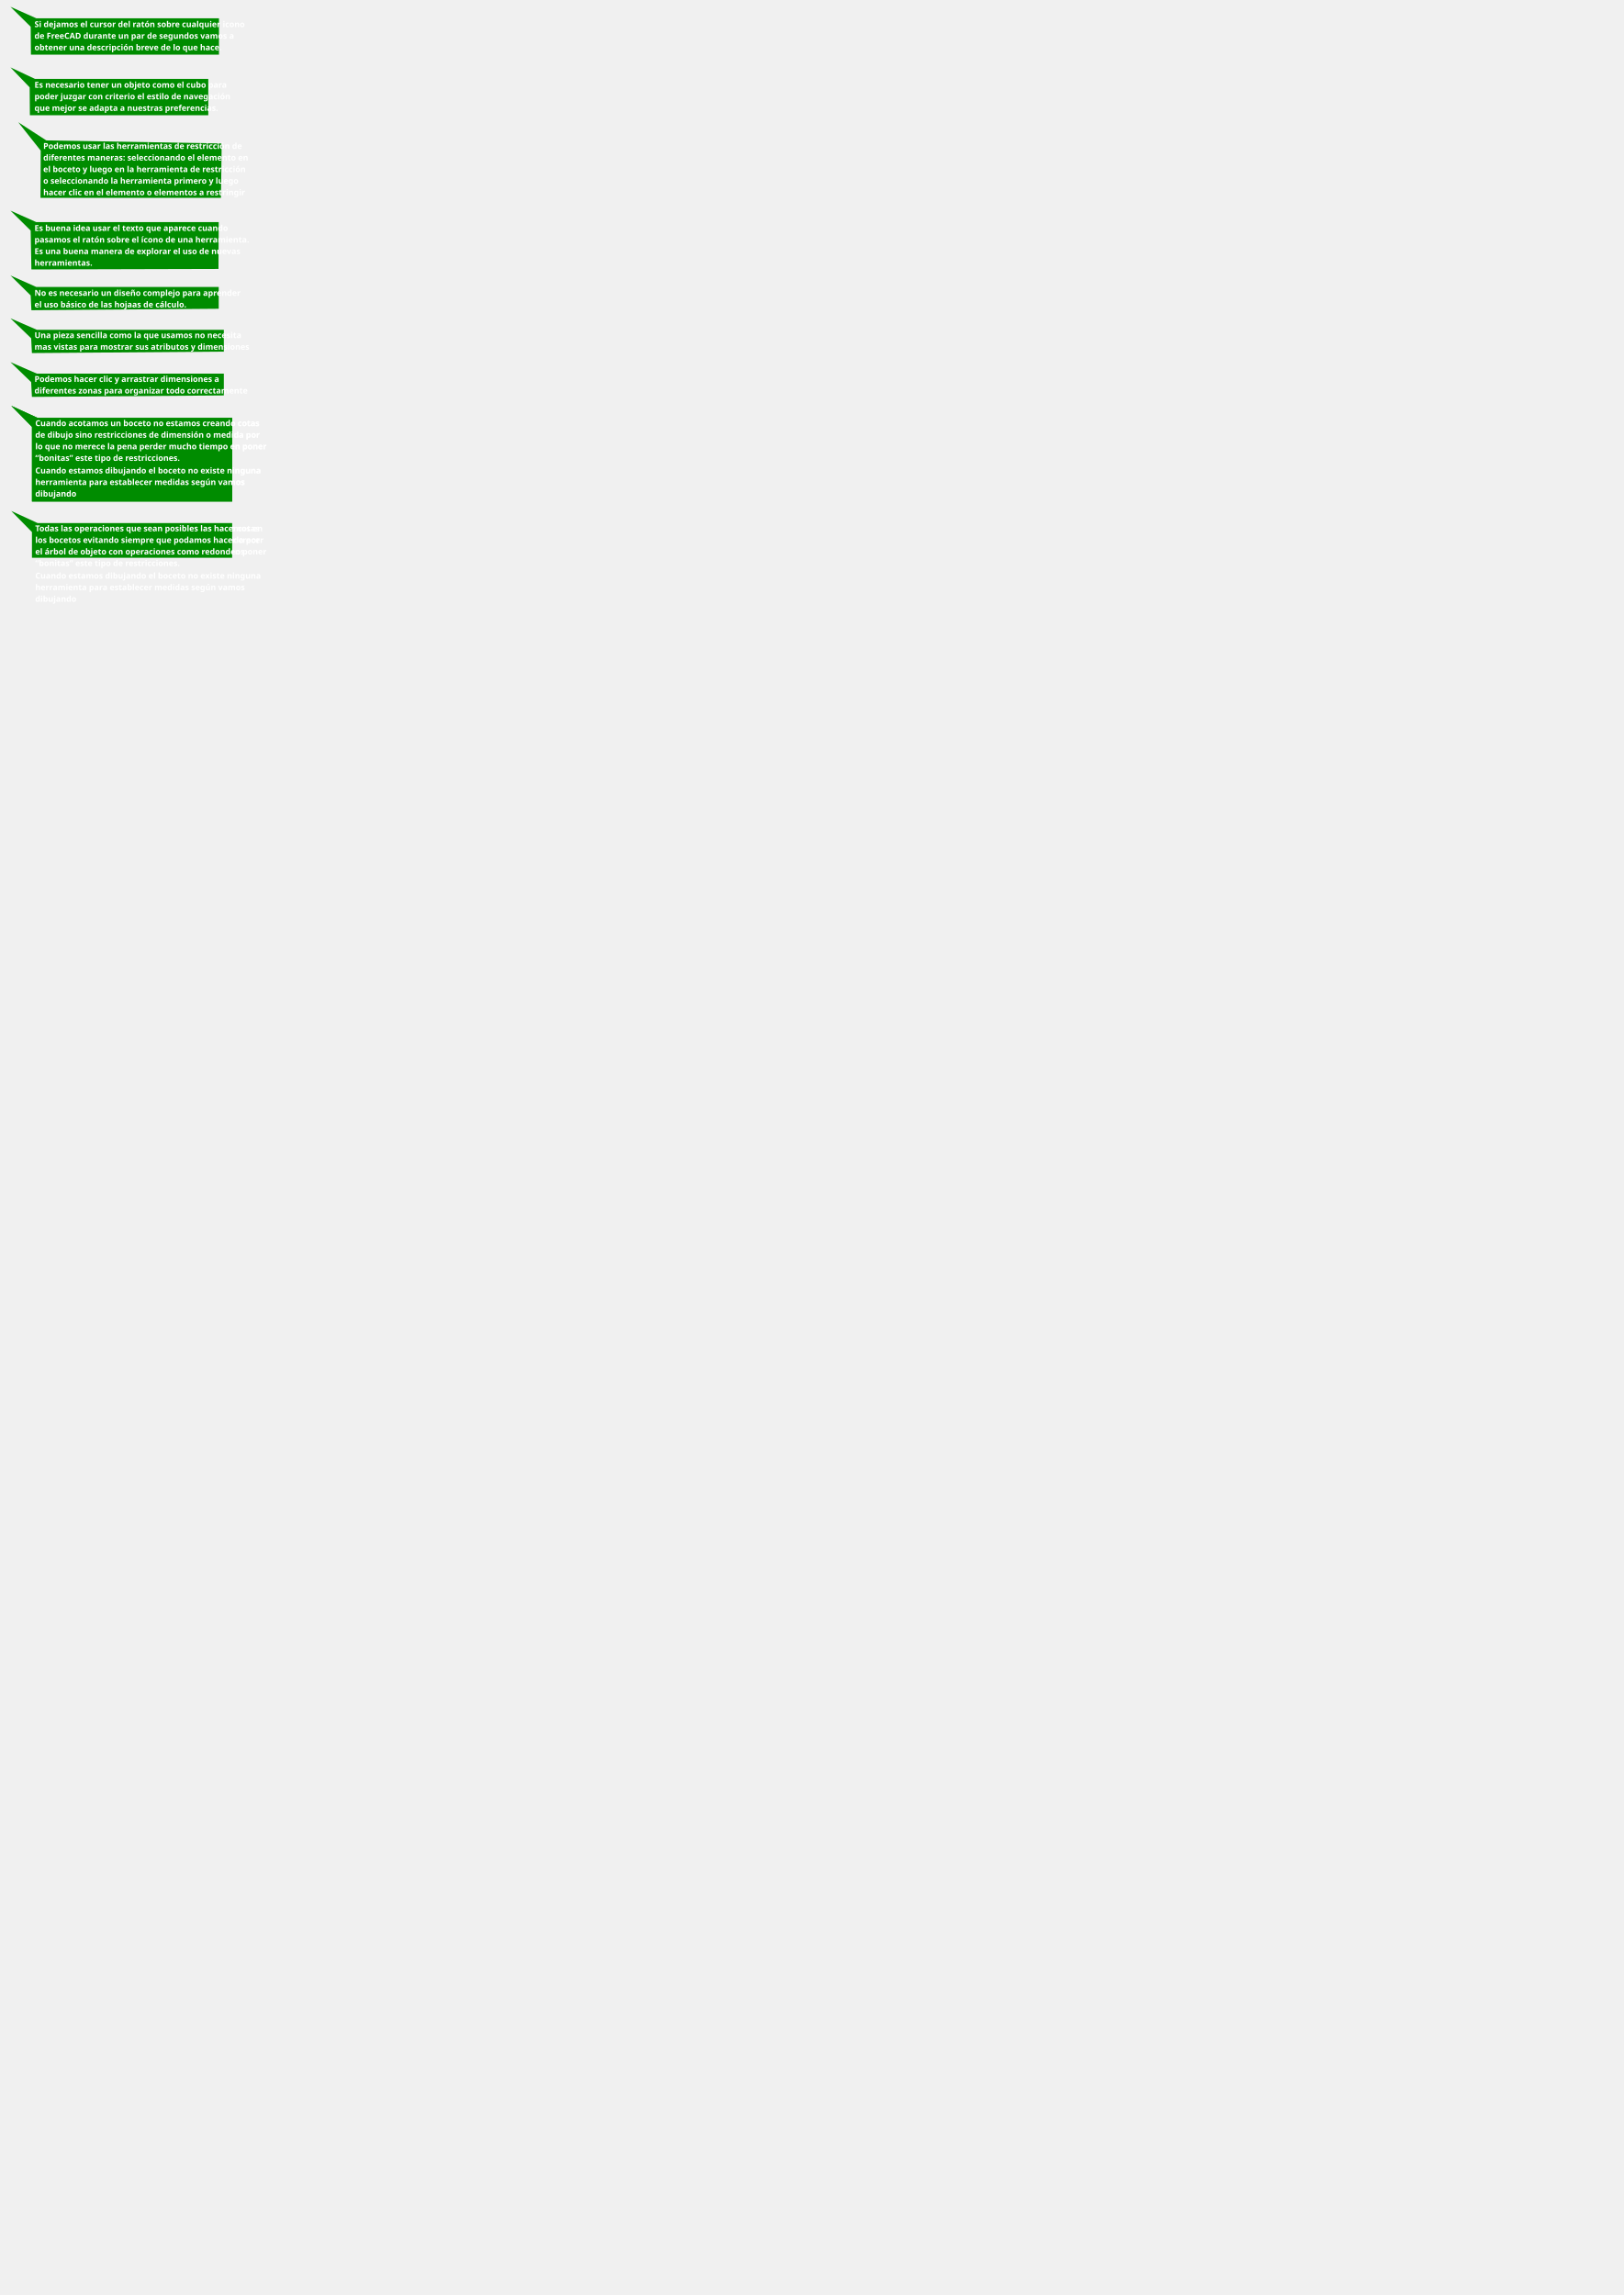
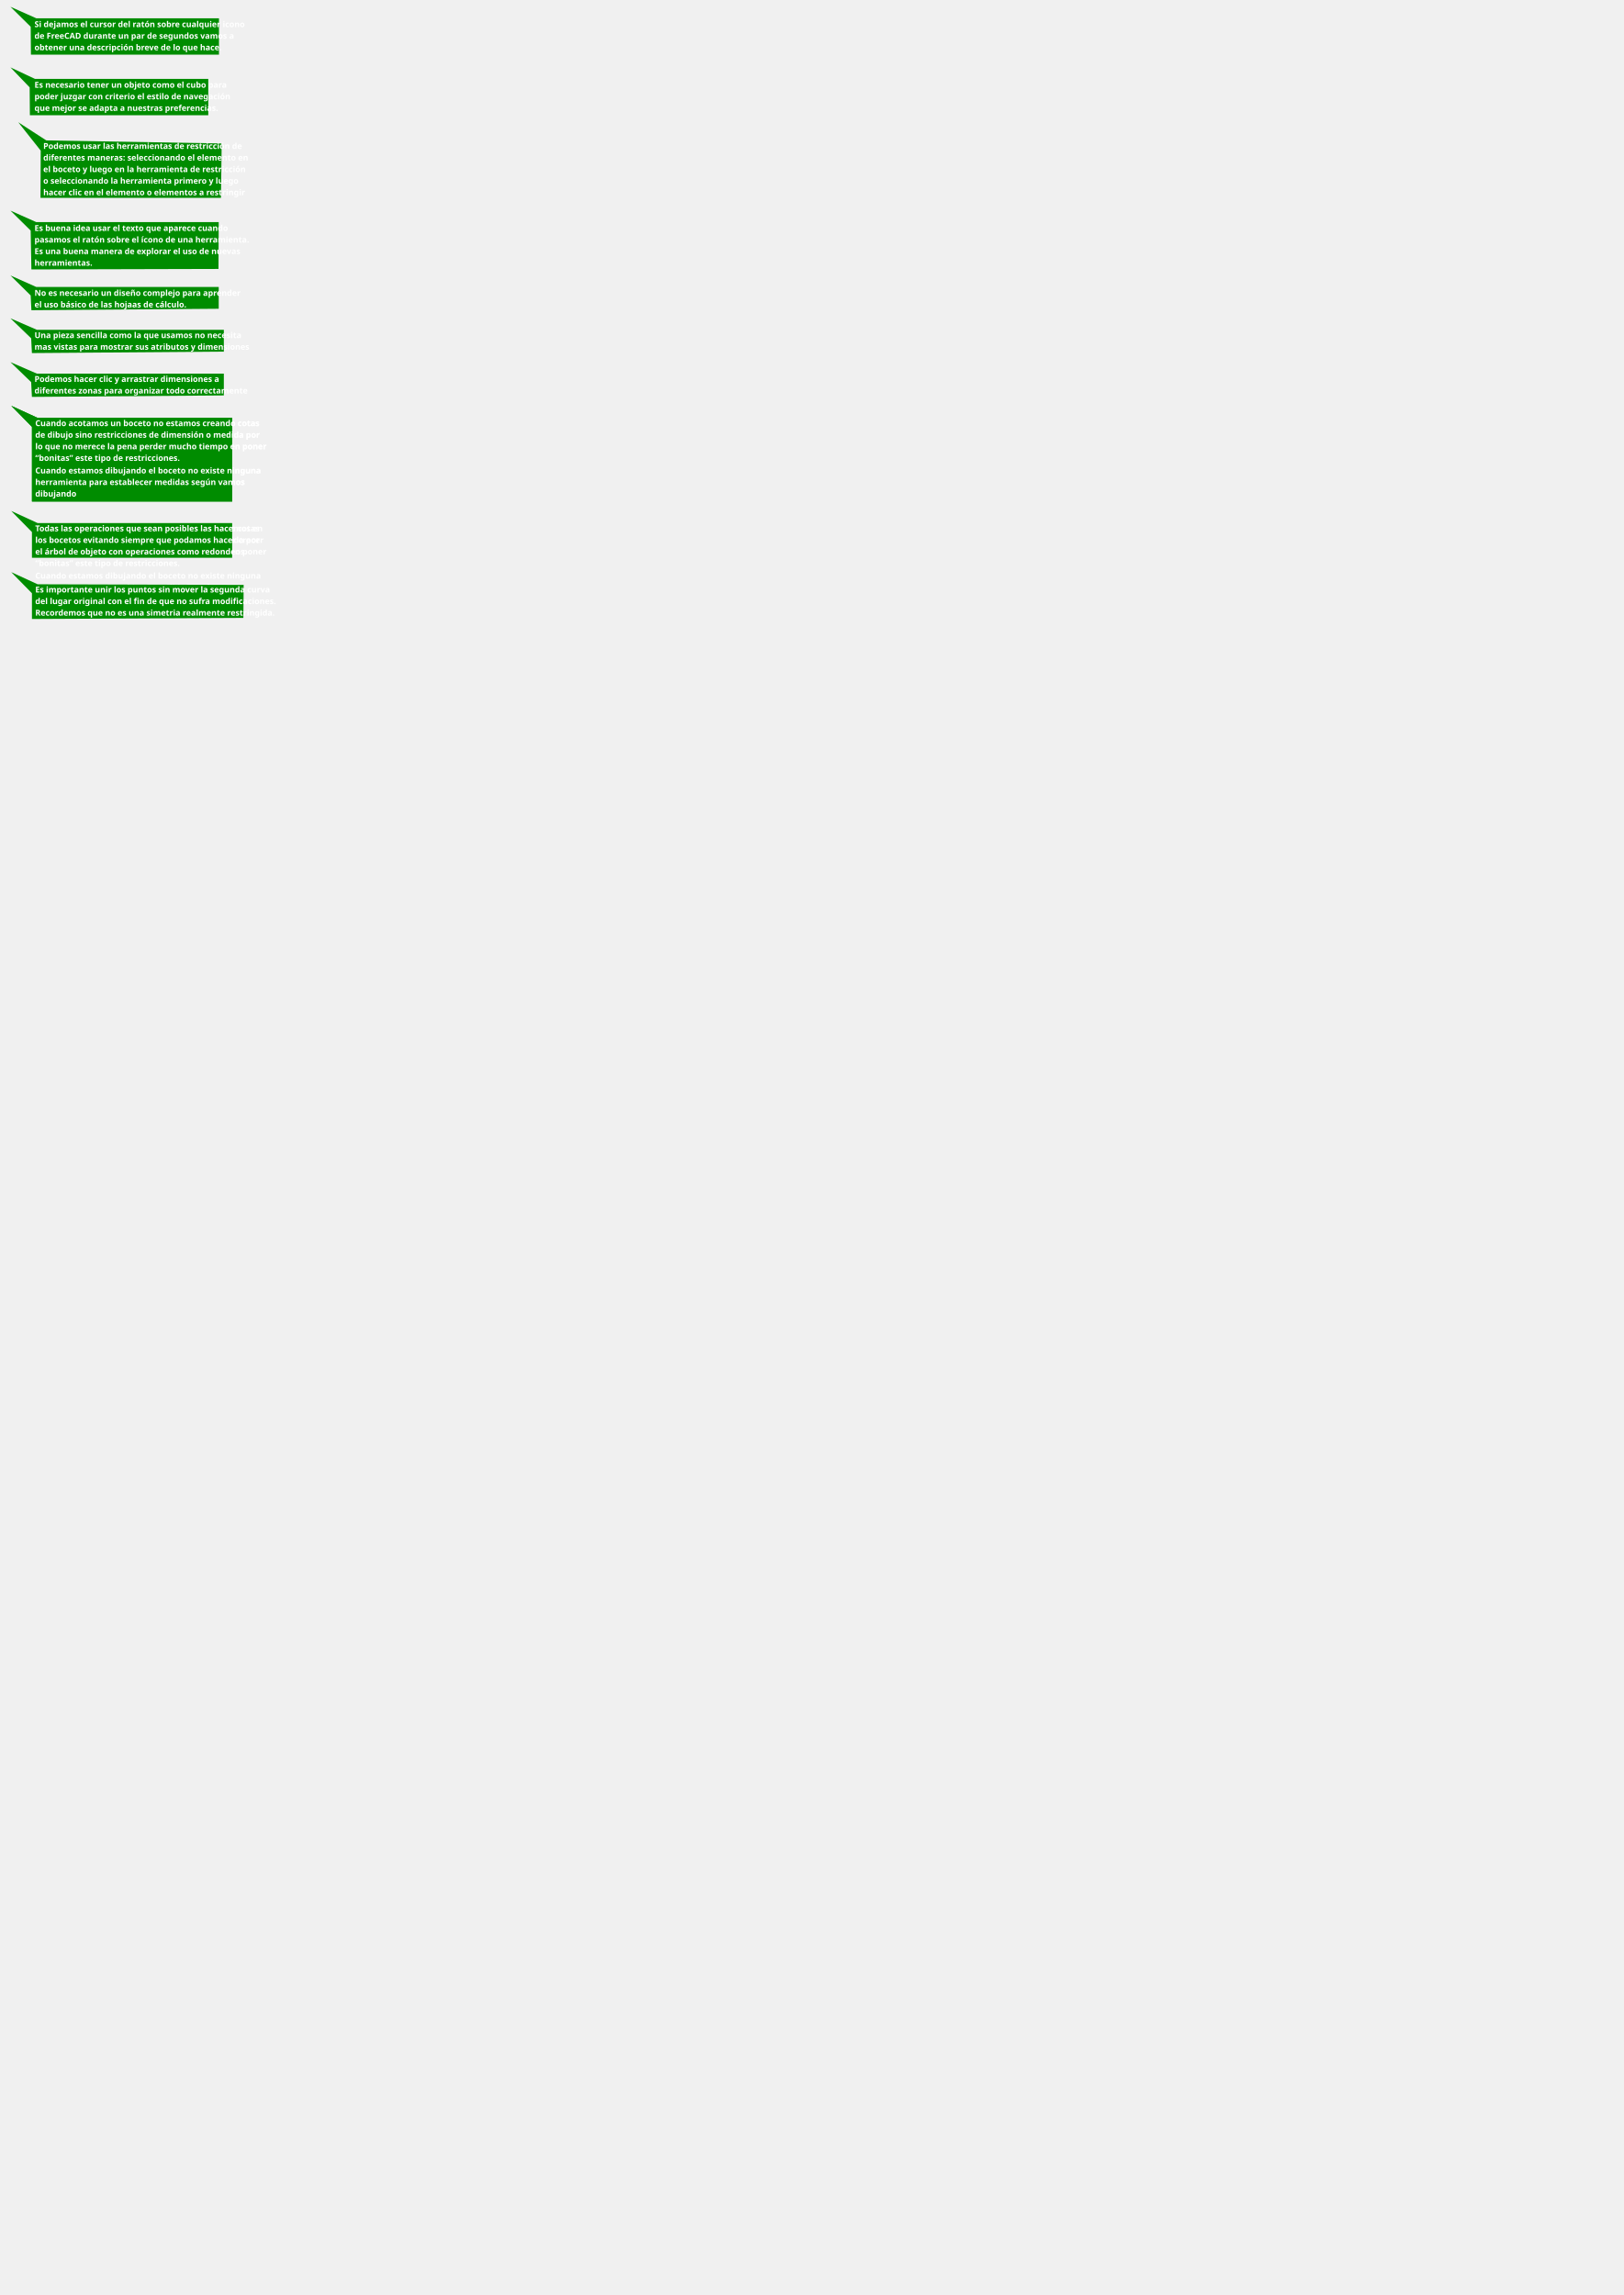
<svg xmlns="http://www.w3.org/2000/svg" width="841mm" height="1189mm" viewBox="0 0 841 1189" version="1.1" id="svg8">
  <defs id="defs2" />
  <g id="layer1">
    <path style="fill:#008c00;fill-opacity:1;stroke:none;stroke-width:0.602;stroke-linejoin:round;stroke-miterlimit:4;stroke-dasharray:none;stroke-opacity:0.32" d="M 5.414,3.514 15.903,13.863 16.029,28.317 H 113.441 V 9.467 H 18.79 Z" id="rect864" />
    <text xml:space="preserve" style="font-style:normal;font-variant:normal;font-weight:bold;font-stretch:normal;font-size:4.233px;line-height:3px;font-family:'Sircuito Regular';-inkscape-font-specification:'Sircuito Regular, Bold';letter-spacing:0px;word-spacing:0px;fill:#ffffff;fill-opacity:1;stroke:none;stroke-width:0.265" x="17.849" y="14.056" id="text835">
      <tspan id="tspan833" x="17.849" y="14.056" style="fill:#ffffff;fill-opacity:1;stroke-width:0.265">Si dejamos el cursor del ratón sobre cualquier icono</tspan>
      <tspan x="17.849" y="17.056" id="tspan837" />
      <tspan x="17.849" y="20.056" style="fill:#ffffff;fill-opacity:1;stroke-width:0.265" id="tspan839">de FreeCAD durante un par de segundos vamos a </tspan>
      <tspan x="17.849" y="23.056" id="tspan841" />
      <tspan x="17.849" y="26.056" style="fill:#ffffff;fill-opacity:1;stroke-width:0.265" id="tspan843">obtener una descripción breve de lo que hace.</tspan>
    </text>
    <path id="path824" d="M 5.414,34.914 15.365,45.263 15.485,59.717 H 107.901 V 40.867 H 18.104 Z" style="fill:#008c00;fill-opacity:1;stroke:none;stroke-width:0.586;stroke-linejoin:round;stroke-miterlimit:4;stroke-dasharray:none;stroke-opacity:0.32" />
    <text id="text836" y="45.456" x="17.849" style="font-style:normal;font-variant:normal;font-weight:bold;font-stretch:normal;font-size:4.233px;line-height:3px;font-family:'Sircuito Regular';-inkscape-font-specification:'Sircuito Regular, Bold';letter-spacing:0px;word-spacing:0px;fill:#ffffff;fill-opacity:1;stroke:none;stroke-width:0.265" xml:space="preserve">
      <tspan style="fill:#ffffff;fill-opacity:1;stroke-width:0.265" y="45.456" x="17.849" id="tspan855">Es necesario tener un objeto como el cubo para</tspan>
      <tspan y="48.456" x="17.849" id="tspan861" />
      <tspan style="fill:#ffffff;fill-opacity:1;stroke-width:0.265" y="51.456" x="17.849" id="tspan863">poder juzgar con criterio el estilo de navegación</tspan>
      <tspan y="54.456" x="17.849" id="tspan865" />
      <tspan style="fill:#ffffff;fill-opacity:1;stroke-width:0.265" y="57.456" x="17.849" id="tspan867">que mejor se adapta a nuestras preferencias.</tspan>
    </text>
    <path id="path824-3" d="M 9.465,63.343 21.098,78.045 20.983,102.499 H 114.47 L 114.848,74.331 23.979,72.741 Z" style="fill:#008c00;fill-opacity:1;stroke:none;stroke-width:0.787;stroke-linejoin:round;stroke-miterlimit:4;stroke-dasharray:none;stroke-opacity:0.32" />
    <text id="text836-6" y="77.158" x="22.403" style="font-style:normal;font-variant:normal;font-weight:bold;font-stretch:normal;font-size:4.233px;line-height:3px;font-family:'Sircuito Regular';-inkscape-font-specification:'Sircuito Regular, Bold';letter-spacing:0px;word-spacing:0px;fill:#ffffff;fill-opacity:1;stroke:none;stroke-width:0.265" xml:space="preserve">
      <tspan style="fill:#ffffff;fill-opacity:1;stroke-width:0.265" y="77.158" x="22.403" id="tspan867-6">Podemos usar las herramientas de restricción de</tspan>
      <tspan y="80.158" x="22.403" id="tspan868" />
      <tspan style="fill:#ffffff;fill-opacity:1;stroke-width:0.265" y="83.158" x="22.403" id="tspan870">diferentes maneras: seleccionando el elemento en </tspan>
      <tspan y="86.158" x="22.403" id="tspan876" />
      <tspan style="fill:#ffffff;fill-opacity:1;stroke-width:0.265" y="89.158" x="22.403" id="tspan874">el boceto y luego en la herramienta de restricción</tspan>
      <tspan y="92.158" x="22.403" id="tspan884" />
      <tspan style="fill:#ffffff;fill-opacity:1;stroke-width:0.265" y="95.158" x="22.403" id="tspan886">o seleccionando la herramienta primero y luego </tspan>
      <tspan y="98.158" x="22.403" id="tspan888" />
      <tspan style="fill:#ffffff;fill-opacity:1;stroke-width:0.265" y="101.158" x="22.403" id="tspan890">hacer clic en el elemento o elementos a restringir</tspan>
    </text>
    <path style="fill:#008c00;fill-opacity:1;stroke:none;stroke-width:0.601;stroke-linejoin:round;stroke-miterlimit:4;stroke-dasharray:none;stroke-opacity:0.32" d="m 5.414,109.114 10.477,10.35 0.378,20.119 96.921,-0.252 0.126,-24.264 H 18.774 Z" id="path840" />
    <text xml:space="preserve" style="font-style:normal;font-variant:normal;font-weight:bold;font-stretch:normal;font-size:4.233px;line-height:3px;font-family:'Sircuito Regular';-inkscape-font-specification:'Sircuito Regular, Bold';letter-spacing:0px;word-spacing:0px;fill:#ffffff;fill-opacity:1;stroke:none;stroke-width:0.265" x="17.849" y="119.656" id="text852">
      <tspan id="tspan850" x="17.849" y="119.656" style="fill:#ffffff;fill-opacity:1;stroke-width:0.265">Es buena idea usar el texto que aparece cuando</tspan>
      <tspan x="17.849" y="122.656" id="tspan869" />
      <tspan x="17.849" y="125.656" style="fill:#ffffff;fill-opacity:1;stroke-width:0.265" id="tspan871">pasamos el ratón sobre el ícono de una herramienta.</tspan>
      <tspan x="17.849" y="128.656" id="tspan873" />
      <tspan x="17.849" y="131.656" style="fill:#ffffff;fill-opacity:1;stroke-width:0.265" id="tspan875">Es una buena manera de explorar el uso de nuevas</tspan>
      <tspan x="17.849" y="134.656" id="tspan877" />
      <tspan x="17.849" y="137.656" style="fill:#ffffff;fill-opacity:1;stroke-width:0.265" id="tspan879">herramientas.</tspan>
    </text>
    <path id="path881" d="m 5.414,142.714 10.477,10.35 0.378,7.655 97.047,-0.755 V 148.667 H 18.774 Z" style="fill:#008c00;fill-opacity:1;stroke:none;stroke-width:0.601;stroke-linejoin:round;stroke-miterlimit:4;stroke-dasharray:none;stroke-opacity:0.32" />
    <text id="text897" y="153.256" x="17.849" style="font-style:normal;font-variant:normal;font-weight:bold;font-stretch:normal;font-size:4.233px;line-height:3px;font-family:'Sircuito Regular';-inkscape-font-specification:'Sircuito Regular, Bold';letter-spacing:0px;word-spacing:0px;fill:#ffffff;fill-opacity:1;stroke:none;stroke-width:0.265" xml:space="preserve">
      <tspan id="tspan895" style="fill:#ffffff;fill-opacity:1;stroke-width:0.265" y="153.256" x="17.849">No es necesario un diseño complejo para aprender</tspan>
      <tspan y="156.256" x="17.849" id="tspan926" />
      <tspan style="fill:#ffffff;fill-opacity:1;stroke-width:0.265" y="159.256" x="17.849" id="tspan928">el uso básico de las hojaas de cálculo.</tspan>
    </text>
    <path style="fill:#008c00;fill-opacity:1;stroke:none;stroke-width:0.609;stroke-linejoin:round;stroke-miterlimit:4;stroke-dasharray:none;stroke-opacity:0.32" d="m 5.414,164.914 10.733,10.35 0.387,7.655 99.425,-0.755 V 170.867 H 19.102 Z" id="path851" />
    <text xml:space="preserve" style="font-style:normal;font-variant:normal;font-weight:bold;font-stretch:normal;font-size:4.233px;line-height:3px;font-family:'Sircuito Regular';-inkscape-font-specification:'Sircuito Regular, Bold';letter-spacing:0px;word-spacing:0px;fill:#ffffff;fill-opacity:1;stroke:none;stroke-width:0.265" x="17.849" y="175.156" id="text860">
      <tspan id="tspan858" x="17.849" y="175.156" style="fill:#ffffff;fill-opacity:1;stroke-width:0.265">Una pieza sencilla como la que usamos no necesita </tspan>
      <tspan x="17.849" y="178.156" id="tspan866" />
      <tspan x="17.849" y="181.156" style="fill:#ffffff;fill-opacity:1;stroke-width:0.265" id="tspan872">mas vistas para mostrar sus atributos y dimensiones</tspan>
    </text>
    <path id="path856" d="m 5.414,187.614 10.733,10.35 0.387,7.655 99.425,-0.755 V 193.567 H 19.102 Z" style="fill:#008c00;fill-opacity:1;stroke:none;stroke-width:0.609;stroke-linejoin:round;stroke-miterlimit:4;stroke-dasharray:none;stroke-opacity:0.32" />
    <text id="text866" y="197.856" x="17.849" style="font-style:normal;font-variant:normal;font-weight:bold;font-stretch:normal;font-size:4.233px;line-height:3px;font-family:'Sircuito Regular';-inkscape-font-specification:'Sircuito Regular, Bold';letter-spacing:0px;word-spacing:0px;fill:#ffffff;fill-opacity:1;stroke:none;stroke-width:0.265" xml:space="preserve">
      <tspan id="tspan864" style="fill:#ffffff;fill-opacity:1;stroke-width:0.265" y="197.856" x="17.849">Podemos hacer clic y arrastrar dimensiones a </tspan>
      <tspan y="200.856" x="17.849" id="tspan882" />
      <tspan style="fill:#ffffff;fill-opacity:1;stroke-width:0.265" y="203.856" x="17.849" id="tspan885">diferentes zonas para organizar todo correctamente</tspan>
    </text>
    <path id="path337" d="m 5.814,210.214 10.733,10.933 V 259.847 H 120.28 V 216.503 H 19.502 Z" style="fill:#008c00;fill-opacity:1;stroke:none;stroke-width:0.625;stroke-linejoin:round;stroke-miterlimit:4;stroke-dasharray:none;stroke-opacity:0.32" />
    <text id="text345" y="220.756" x="18.248" style="font-style:normal;font-variant:normal;font-weight:bold;font-stretch:normal;font-size:4.233px;line-height:3px;font-family:'Sircuito Regular';-inkscape-font-specification:'Sircuito Regular, Bold';letter-spacing:0px;word-spacing:0px;fill:#ffffff;fill-opacity:1;stroke:none;stroke-width:0.265" xml:space="preserve">
      <tspan style="fill:#ffffff;fill-opacity:1;stroke-width:0.265" y="220.756" x="18.248" id="tspan343">Cuando acotamos un boceto no estamos creando cotas</tspan>
      <tspan style="fill:#ffffff;fill-opacity:1;stroke-width:0.265" y="223.756" x="18.248" id="tspan604" />
      <tspan style="fill:#ffffff;fill-opacity:1;stroke-width:0.265" y="226.756" x="18.248" id="tspan606">de dibujo sino restricciones de dimensión o medida por</tspan>
      <tspan style="fill:#ffffff;fill-opacity:1;stroke-width:0.265" y="229.756" x="18.248" id="tspan608" />
      <tspan style="fill:#ffffff;fill-opacity:1;stroke-width:0.265" y="232.756" x="18.248" id="tspan610">lo que no merece la pena perder mucho tiempo en poner</tspan>
      <tspan style="fill:#ffffff;fill-opacity:1;stroke-width:0.265" y="235.756" x="18.248" id="tspan612" />
      <tspan style="fill:#ffffff;fill-opacity:1;stroke-width:0.265" y="238.756" x="18.248" id="tspan614">“bonitas” este tipo de restricciones. </tspan>
      <tspan style="fill:#ffffff;fill-opacity:1;stroke-width:0.265" y="242.268" x="18.248" id="tspan616" />
      <tspan style="fill:#ffffff;fill-opacity:1;stroke-width:0.265" y="245.268" x="18.248" id="tspan618">Cuando estamos dibujando el boceto no existe ninguna</tspan>
      <tspan style="fill:#ffffff;fill-opacity:1;stroke-width:0.265" y="248.268" x="18.248" id="tspan620" />
      <tspan style="fill:#ffffff;fill-opacity:1;stroke-width:0.265" y="251.268" x="18.248" id="tspan622">herramienta para establecer medidas según vamos </tspan>
      <tspan style="fill:#ffffff;fill-opacity:1;stroke-width:0.265" y="254.268" x="18.248" id="tspan624" />
      <tspan style="fill:#ffffff;fill-opacity:1;stroke-width:0.265" y="257.268" x="18.248" id="tspan626">dibujando</tspan>
    </text>
    <path id="path314" d="m 5.814,210.214 10.733,10.933 V 259.847 H 120.28 V 216.503 H 19.502 Z" style="fill:#008c00;fill-opacity:1;stroke:none;stroke-width:0.625;stroke-linejoin:round;stroke-miterlimit:4;stroke-dasharray:none;stroke-opacity:0.32" />
    <text id="text342" y="220.756" x="18.248" style="font-style:normal;font-variant:normal;font-weight:bold;font-stretch:normal;font-size:4.233px;line-height:3px;font-family:'Sircuito Regular';-inkscape-font-specification:'Sircuito Regular, Bold';letter-spacing:0px;word-spacing:0px;fill:#ffffff;fill-opacity:1;stroke:none;stroke-width:0.265" xml:space="preserve">
      <tspan style="fill:#ffffff;fill-opacity:1;stroke-width:0.265" y="220.756" x="18.248" id="tspan316">Cuando acotamos un boceto no estamos creando cotas</tspan>
      <tspan style="fill:#ffffff;fill-opacity:1;stroke-width:0.265" y="223.756" x="18.248" id="tspan318" />
      <tspan style="fill:#ffffff;fill-opacity:1;stroke-width:0.265" y="226.756" x="18.248" id="tspan320">de dibujo sino restricciones de dimensión o medida por</tspan>
      <tspan style="fill:#ffffff;fill-opacity:1;stroke-width:0.265" y="229.756" x="18.248" id="tspan322" />
      <tspan style="fill:#ffffff;fill-opacity:1;stroke-width:0.265" y="232.756" x="18.248" id="tspan324">lo que no merece la pena perder mucho tiempo en poner</tspan>
      <tspan style="fill:#ffffff;fill-opacity:1;stroke-width:0.265" y="235.756" x="18.248" id="tspan326" />
      <tspan style="fill:#ffffff;fill-opacity:1;stroke-width:0.265" y="238.756" x="18.248" id="tspan328">“bonitas” este tipo de restricciones. </tspan>
      <tspan style="fill:#ffffff;fill-opacity:1;stroke-width:0.265" y="242.268" x="18.248" id="tspan330" />
      <tspan style="fill:#ffffff;fill-opacity:1;stroke-width:0.265" y="245.268" x="18.248" id="tspan332">Cuando estamos dibujando el boceto no existe ninguna</tspan>
      <tspan style="fill:#ffffff;fill-opacity:1;stroke-width:0.265" y="248.268" x="18.248" id="tspan334" />
      <tspan style="fill:#ffffff;fill-opacity:1;stroke-width:0.265" y="251.268" x="18.248" id="tspan336">herramienta para establecer medidas según vamos </tspan>
      <tspan style="fill:#ffffff;fill-opacity:1;stroke-width:0.265" y="254.268" x="18.248" id="tspan338" />
      <tspan style="fill:#ffffff;fill-opacity:1;stroke-width:0.265" y="257.268" x="18.248" id="tspan340">dibujando</tspan>
    </text>
    <text id="text372" y="275.256" x="18.248" style="font-style:normal;font-variant:normal;font-weight:bold;font-stretch:normal;font-size:4.233px;line-height:3px;font-family:'Sircuito Regular';-inkscape-font-specification:'Sircuito Regular, Bold';letter-spacing:0px;word-spacing:0px;fill:#ffffff;fill-opacity:1;stroke:none;stroke-width:0.265" xml:space="preserve">
      <tspan style="fill:#ffffff;fill-opacity:1;stroke-width:0.265" y="275.256" x="18.248" id="tspan346">Cuando acotamos un boceto no estamos creando cotas</tspan>
      <tspan style="fill:#ffffff;fill-opacity:1;stroke-width:0.265" y="278.256" x="18.248" id="tspan348" />
      <tspan style="fill:#ffffff;fill-opacity:1;stroke-width:0.265" y="281.256" x="18.248" id="tspan350">de dibujo sino restricciones de dimensión o medida por</tspan>
      <tspan style="fill:#ffffff;fill-opacity:1;stroke-width:0.265" y="284.256" x="18.248" id="tspan352" />
      <tspan style="fill:#ffffff;fill-opacity:1;stroke-width:0.265" y="287.256" x="18.248" id="tspan354">lo que no merece la pena perder mucho tiempo en poner</tspan>
      <tspan style="fill:#ffffff;fill-opacity:1;stroke-width:0.265" y="290.256" x="18.248" id="tspan356" />
      <tspan style="fill:#ffffff;fill-opacity:1;stroke-width:0.265" y="293.256" x="18.248" id="tspan358">“bonitas” este tipo de restricciones. </tspan>
      <tspan style="fill:#ffffff;fill-opacity:1;stroke-width:0.265" y="296.768" x="18.248" id="tspan360" />
      <tspan style="fill:#ffffff;fill-opacity:1;stroke-width:0.265" y="299.768" x="18.248" id="tspan362">Cuando estamos dibujando el boceto no existe ninguna</tspan>
      <tspan style="fill:#ffffff;fill-opacity:1;stroke-width:0.265" y="302.768" x="18.248" id="tspan364" />
      <tspan style="fill:#ffffff;fill-opacity:1;stroke-width:0.265" y="305.768" x="18.248" id="tspan366">herramienta para establecer medidas según vamos </tspan>
      <tspan style="fill:#ffffff;fill-opacity:1;stroke-width:0.265" y="308.768" x="18.248" id="tspan368" />
      <tspan style="fill:#ffffff;fill-opacity:1;stroke-width:0.265" y="311.768" x="18.248" id="tspan370">dibujando</tspan>
    </text>
    <path id="path374" d="m 5.814,264.714 10.733,10.933 V 288.989 H 120.28 l 0,-17.986 H 19.502 Z" style="fill:#008c00;fill-opacity:1;stroke:none;stroke-width:0.625;stroke-linejoin:round;stroke-miterlimit:4;stroke-dasharray:none;stroke-opacity:0.32" />
    <text id="text402" y="275.256" x="18.248" style="font-style:normal;font-variant:normal;font-weight:bold;font-stretch:normal;font-size:4.233px;line-height:3px;font-family:'Sircuito Regular';-inkscape-font-specification:'Sircuito Regular, Bold';letter-spacing:0px;word-spacing:0px;fill:#ffffff;fill-opacity:1;stroke:none;stroke-width:0.265" xml:space="preserve">
      <tspan style="fill:#ffffff;fill-opacity:1;stroke-width:0.265" y="275.256" x="18.248" id="tspan400">Todas las operaciones que sean posibles las hacemos en</tspan>
      <tspan style="fill:#ffffff;fill-opacity:1;stroke-width:0.265" y="278.256" x="18.248" id="tspan699" />
      <tspan style="fill:#ffffff;fill-opacity:1;stroke-width:0.265" y="281.256" x="18.248" id="tspan701">los bocetos evitando siempre que podamos hacer crecer</tspan>
      <tspan style="fill:#ffffff;fill-opacity:1;stroke-width:0.265" y="284.256" x="18.248" id="tspan703" />
      <tspan style="fill:#ffffff;fill-opacity:1;stroke-width:0.265" y="287.256" x="18.248" id="tspan705">el árbol de objeto con operaciones como redondeos. </tspan>
    </text>
+     <path id="path357" d="m 5.814,296.414 10.733,10.933 V 320.689 l 109.526,-0.551 0.161,-17.106 L 19.502,302.703 Z" style="fill:#008c00;fill-opacity:1;stroke:none;stroke-width:0.625;stroke-linejoin:round;stroke-miterlimit:4;stroke-dasharray:none;stroke-opacity:0.32" />
+     <text id="text369" y="306.956" x="18.248" style="font-style:normal;font-variant:normal;font-weight:bold;font-stretch:normal;font-size:4.233px;line-height:3px;font-family:'Sircuito Regular';-inkscape-font-specification:'Sircuito Regular, Bold';letter-spacing:0px;word-spacing:0px;fill:#ffffff;fill-opacity:1;stroke:none;stroke-width:0.265" xml:space="preserve">
+       <tspan style="fill:#ffffff;fill-opacity:1;stroke-width:0.265" y="306.956" x="18.248" id="tspan367">Es importante unir los puntos sin mover la segunda curva</tspan>
+       <tspan style="fill:#ffffff;fill-opacity:1;stroke-width:0.265" y="309.956" x="18.248" id="tspan637" />
+       <tspan style="fill:#ffffff;fill-opacity:1;stroke-width:0.265" y="312.956" x="18.248" id="tspan639">del lugar original con el fin de que no sufra modificaciones.</tspan>
+       <tspan style="fill:#ffffff;fill-opacity:1;stroke-width:0.265" y="315.956" x="18.248" id="tspan641" />
+       <tspan style="fill:#ffffff;fill-opacity:1;stroke-width:0.265" y="318.956" x="18.248" id="tspan643">Recordemos que no es una simetria realmente restringida.</tspan>
+     </text>
  </g>
</svg>
